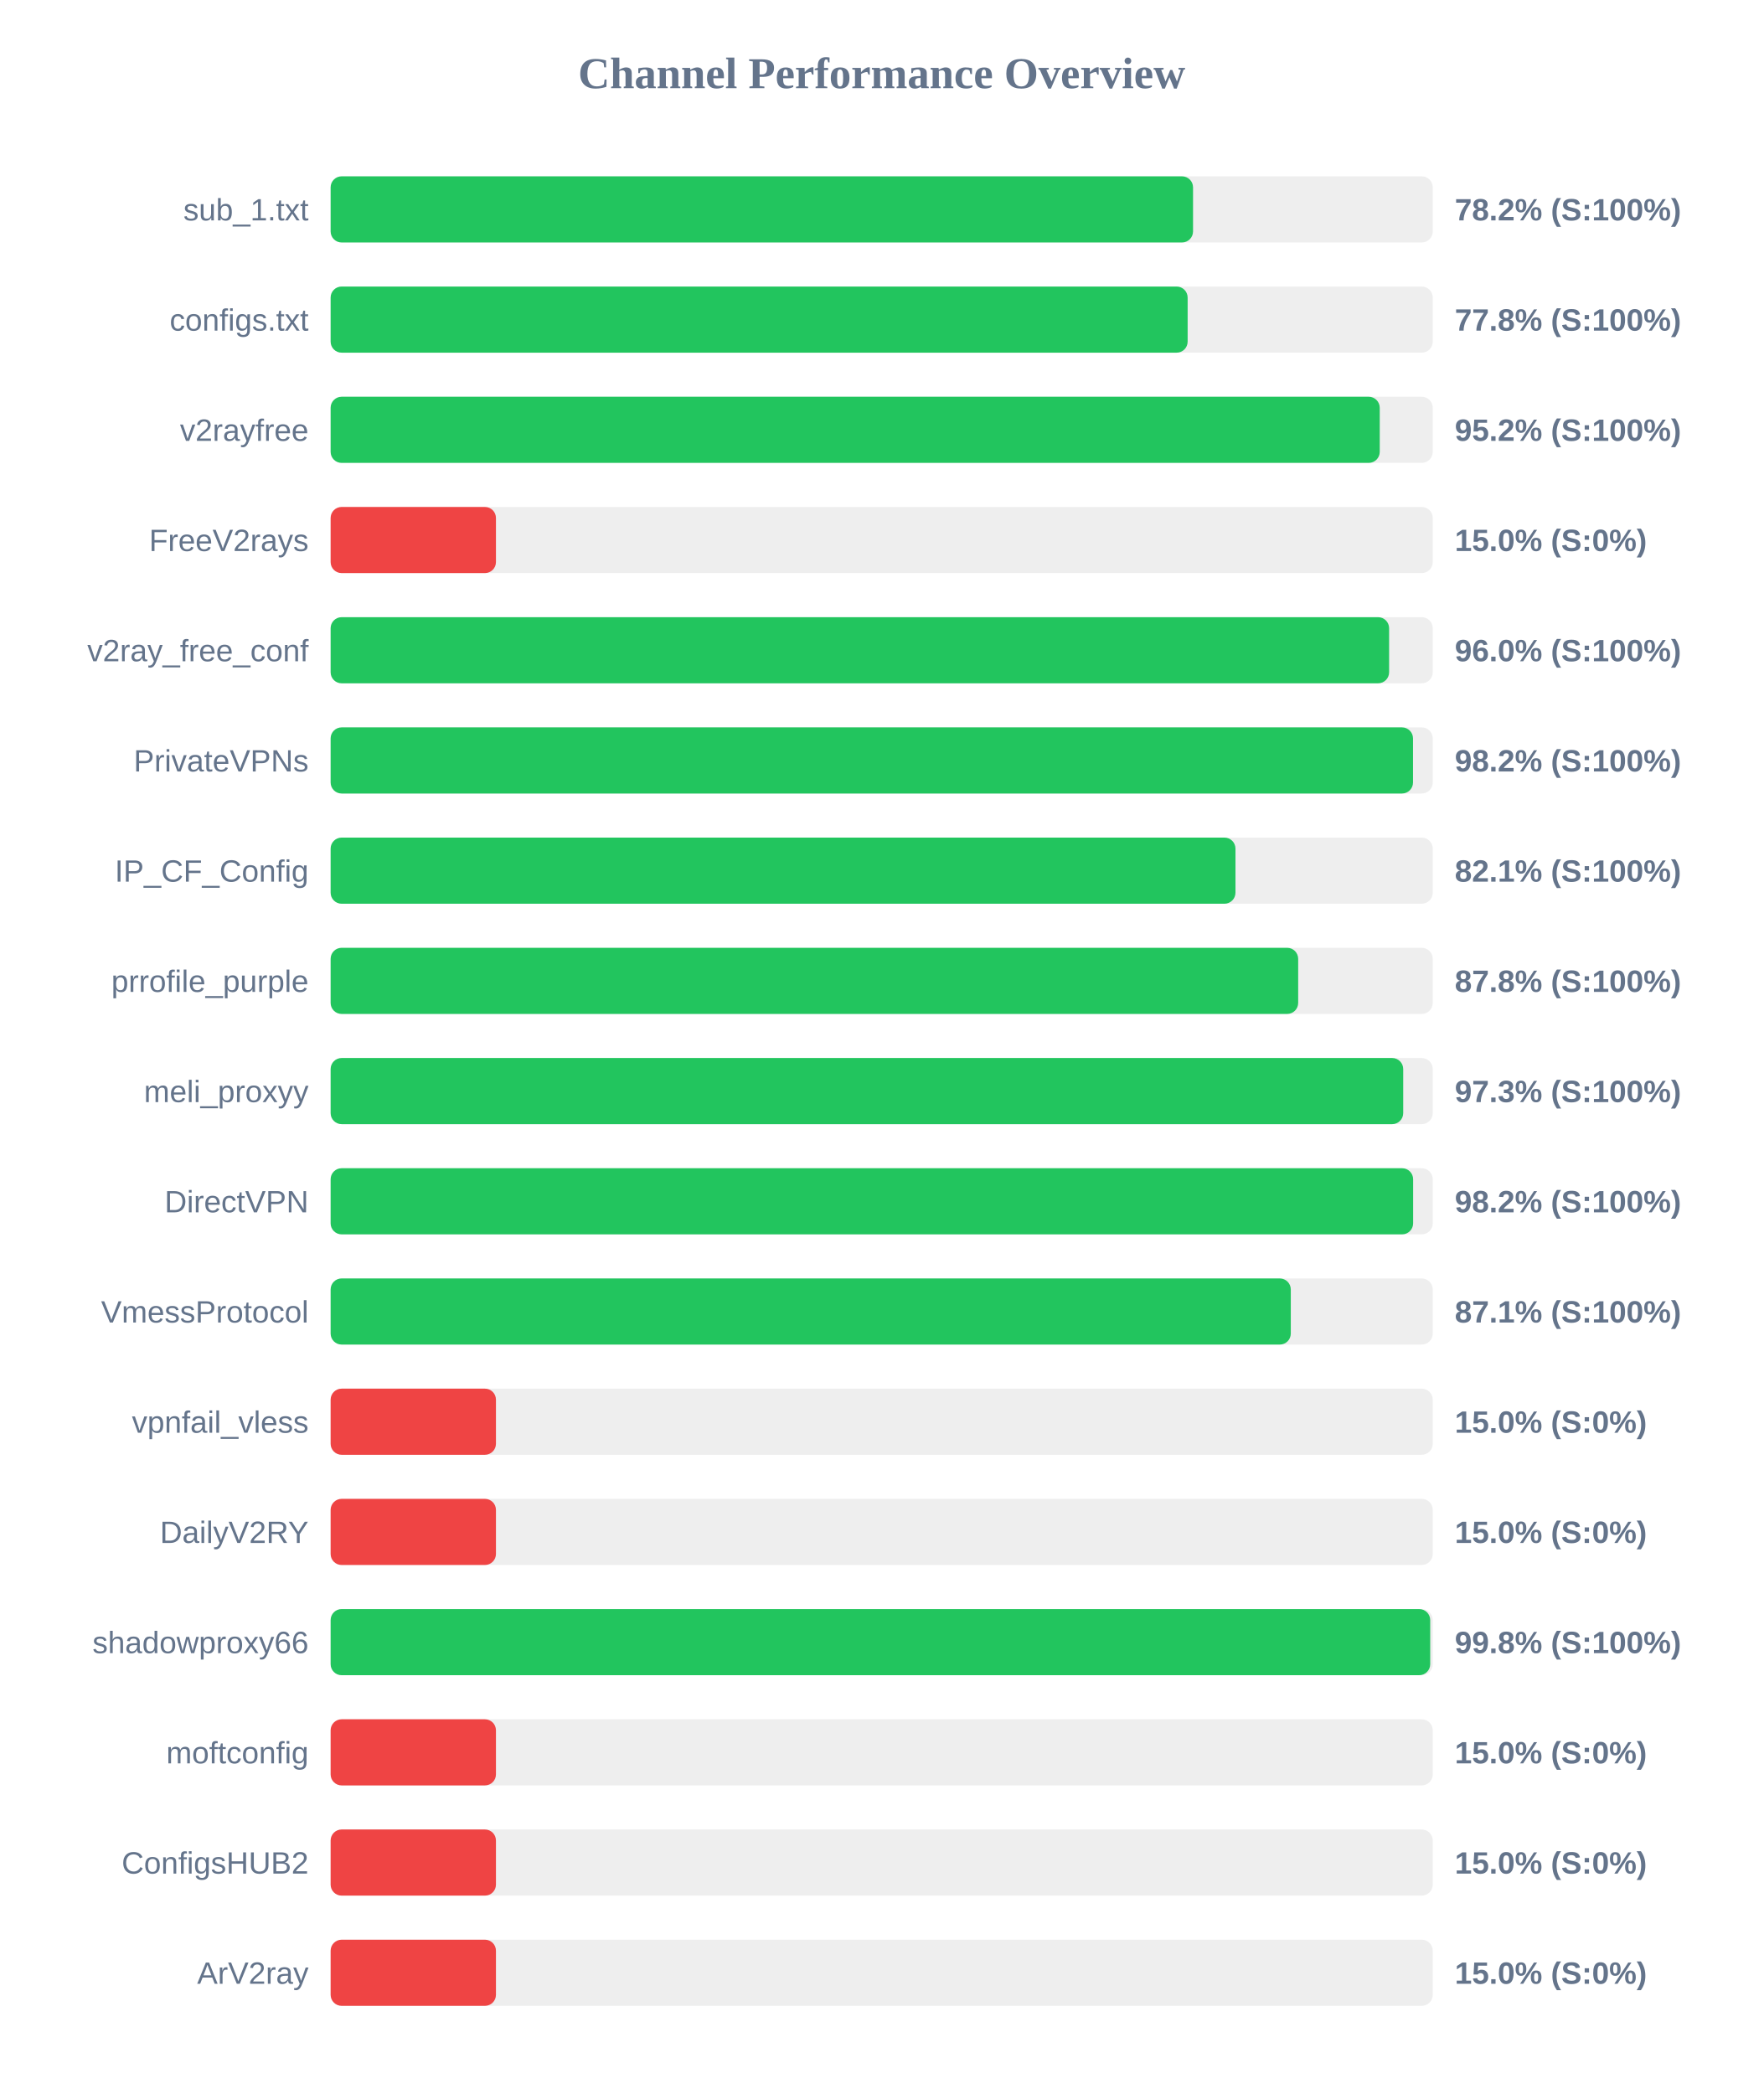
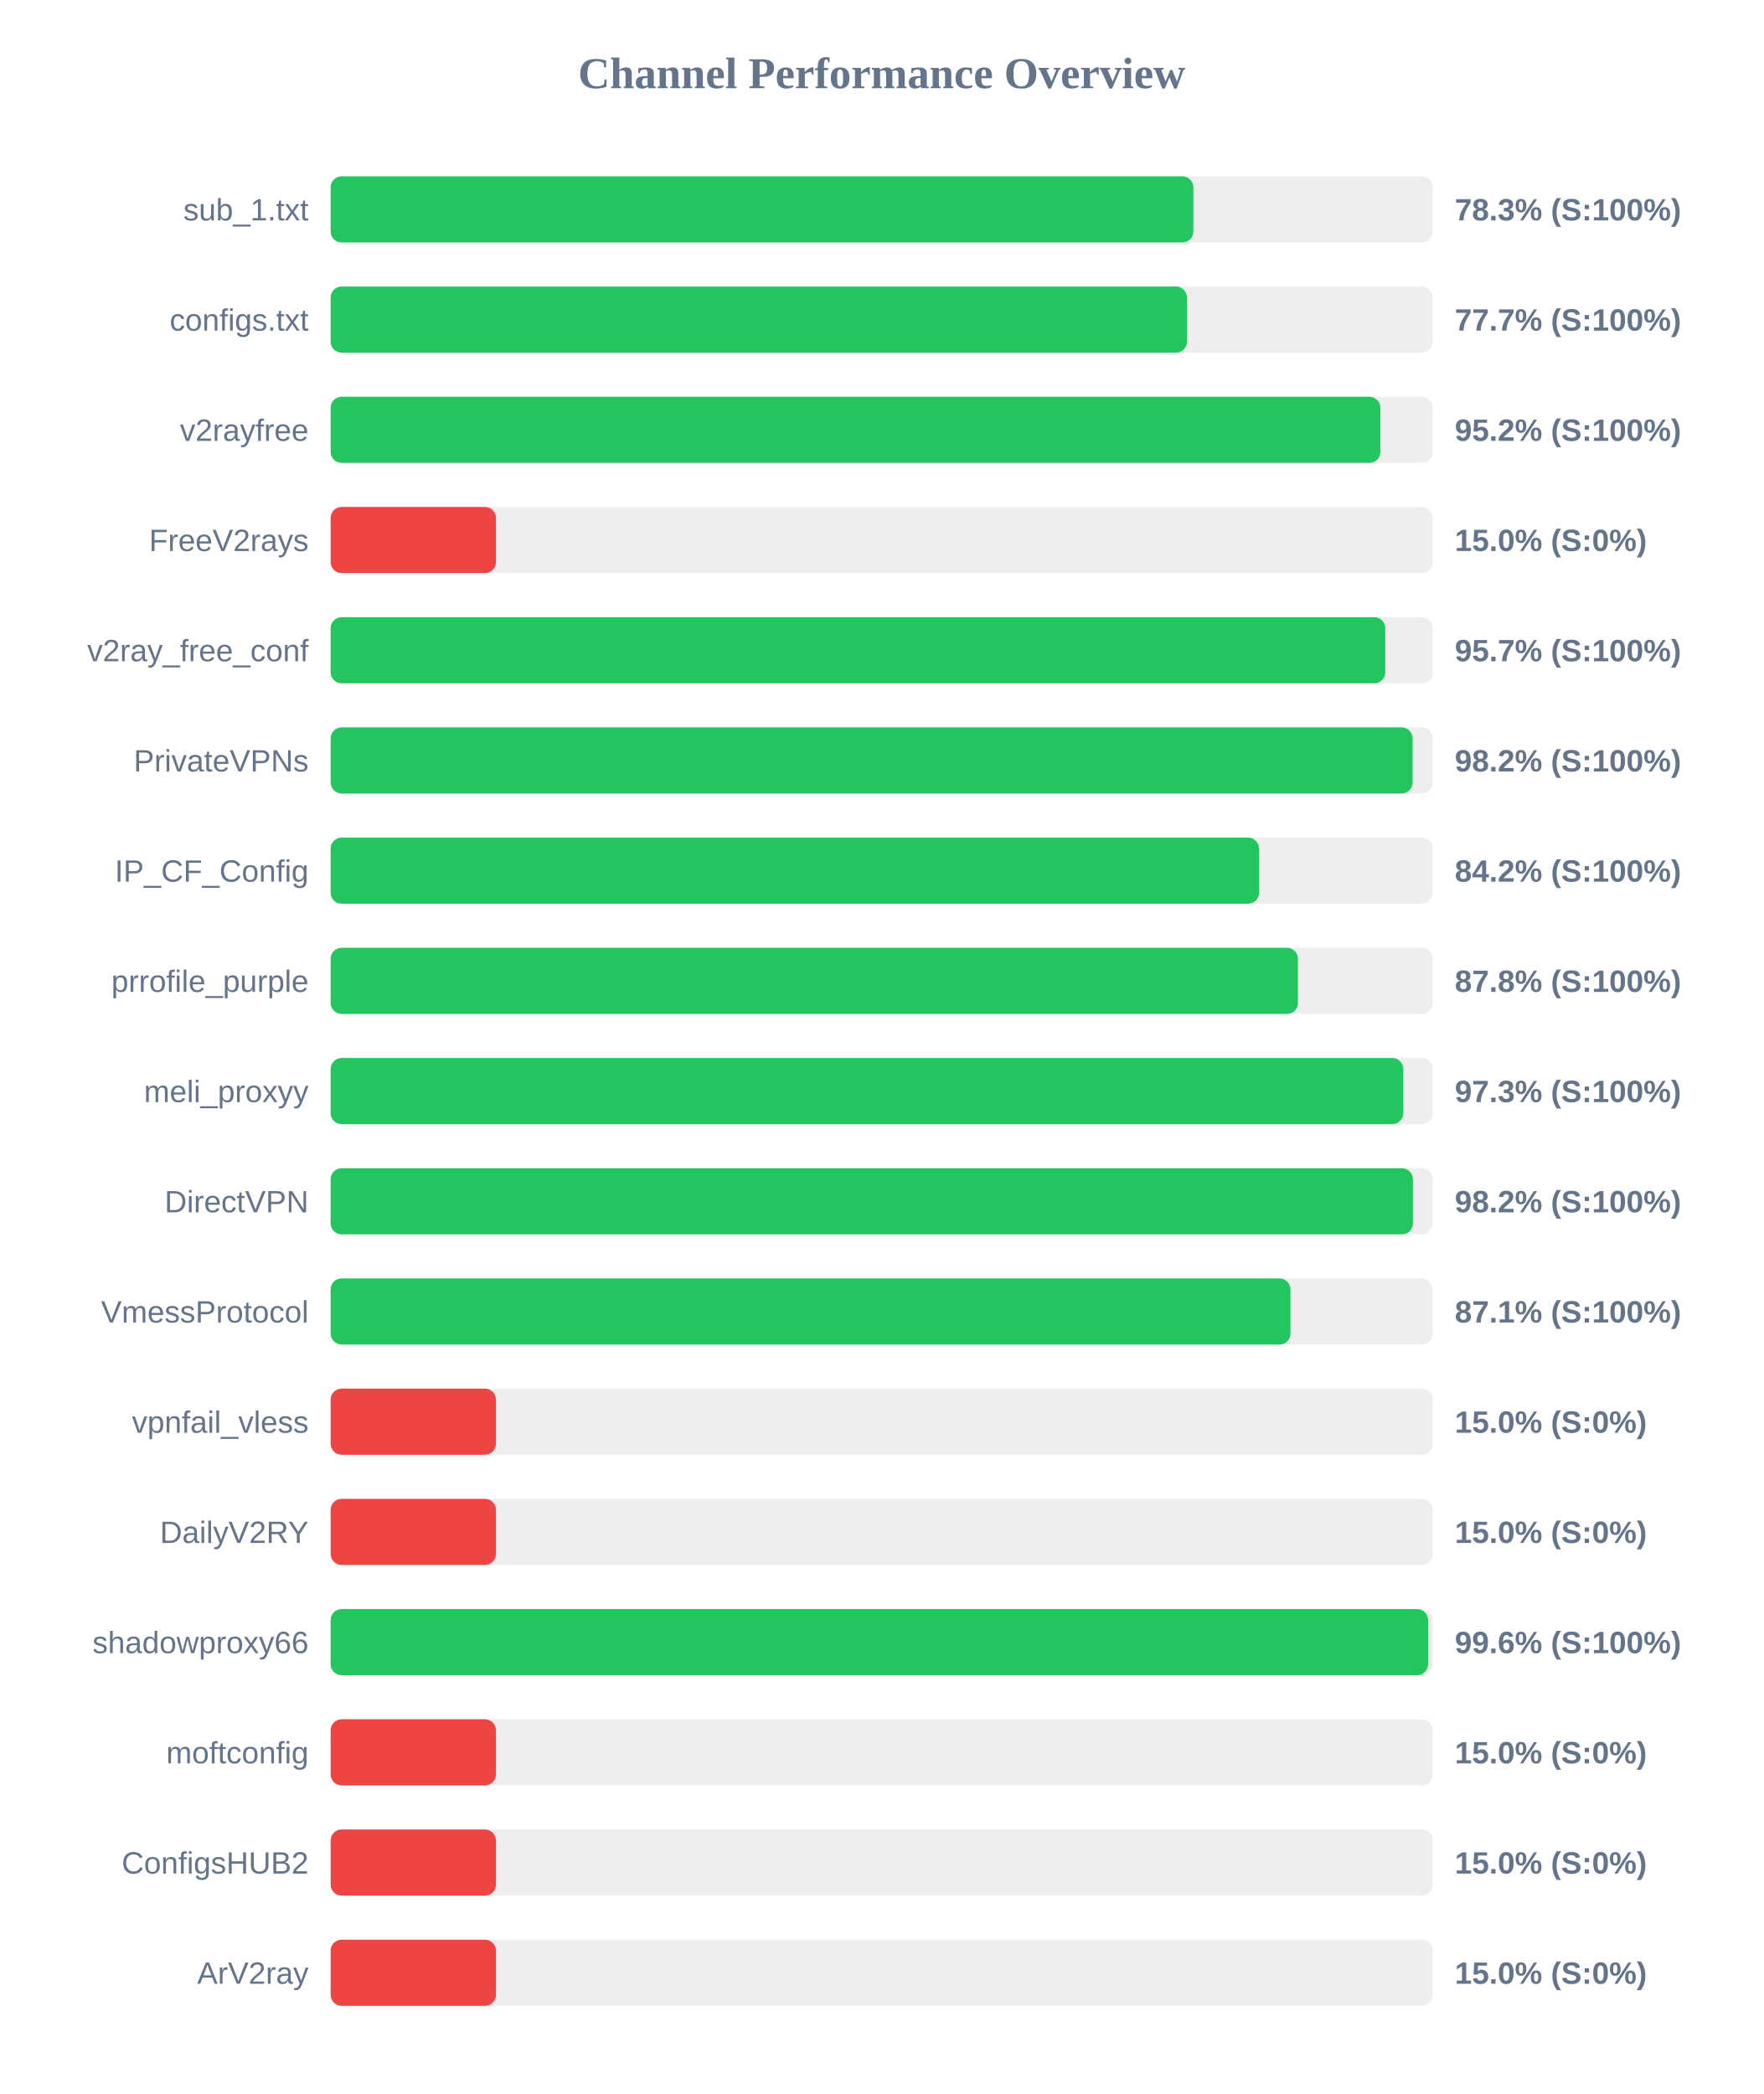
<svg xmlns="http://www.w3.org/2000/svg" width="800" height="950" version="1.1">
  <style>
        .row { font: 14px Arial; fill: #64748b; }
        .score { font: bold 14px Arial; fill: #64748b; }
    </style>
  <text x="400" y="40" text-anchor="middle" font-size="20px" font-weight="bold" fill="#64748b">Channel Performance Overview</text>
  <rect x="150" y="80" width="500" height="30" fill="#eee" rx="5" />
-   <rect x="150" y="80" width="391.25" height="30" fill="#22c55e" rx="5" />
+   <rect x="150" y="80" width="391.4" height="30" fill="#22c55e" rx="5" />
  <text x="140" y="100" text-anchor="end" class="row">sub_1.txt</text>
-   <text x="660" y="100" text-anchor="start" class="score">78.2% (S:100%)</text>
+   <text x="660" y="100" text-anchor="start" class="score">78.3% (S:100%)</text>
  <rect x="150" y="130" width="500" height="30" fill="#eee" rx="5" />
-   <rect x="150" y="130" width="388.8" height="30" fill="#22c55e" rx="5" />
+   <rect x="150" y="130" width="388.5" height="30" fill="#22c55e" rx="5" />
  <text x="140" y="150" text-anchor="end" class="row">configs.txt</text>
-   <text x="660" y="150" text-anchor="start" class="score">77.8% (S:100%)</text>
+   <text x="660" y="150" text-anchor="start" class="score">77.7% (S:100%)</text>
  <rect x="150" y="180" width="500" height="30" fill="#eee" rx="5" />
-   <rect x="150" y="180" width="475.95" height="30" fill="#22c55e" rx="5" />
+   <rect x="150" y="180" width="476.25" height="30" fill="#22c55e" rx="5" />
  <text x="140" y="200" text-anchor="end" class="row">v2rayfree</text>
  <text x="660" y="200" text-anchor="start" class="score">95.2% (S:100%)</text>
  <rect x="150" y="230" width="500" height="30" fill="#eee" rx="5" />
  <rect x="150" y="230" width="75.0" height="30" fill="#ef4444" rx="5" />
  <text x="140" y="250" text-anchor="end" class="row">FreeV2rays</text>
  <text x="660" y="250" text-anchor="start" class="score">15.0% (S:0%)</text>
  <rect x="150" y="280" width="500" height="30" fill="#eee" rx="5" />
-   <rect x="150" y="280" width="480.2" height="30" fill="#22c55e" rx="5" />
+   <rect x="150" y="280" width="478.45" height="30" fill="#22c55e" rx="5" />
  <text x="140" y="300" text-anchor="end" class="row">v2ray_free_conf</text>
-   <text x="660" y="300" text-anchor="start" class="score">96.0% (S:100%)</text>
+   <text x="660" y="300" text-anchor="start" class="score">95.7% (S:100%)</text>
  <rect x="150" y="330" width="500" height="30" fill="#eee" rx="5" />
-   <rect x="150" y="330" width="491.05" height="30" fill="#22c55e" rx="5" />
+   <rect x="150" y="330" width="490.85" height="30" fill="#22c55e" rx="5" />
  <text x="140" y="350" text-anchor="end" class="row">PrivateVPNs</text>
  <text x="660" y="350" text-anchor="start" class="score">98.2% (S:100%)</text>
  <rect x="150" y="380" width="500" height="30" fill="#eee" rx="5" />
-   <rect x="150" y="380" width="410.5" height="30" fill="#22c55e" rx="5" />
+   <rect x="150" y="380" width="421.2" height="30" fill="#22c55e" rx="5" />
  <text x="140" y="400" text-anchor="end" class="row">IP_CF_Config</text>
-   <text x="660" y="400" text-anchor="start" class="score">82.1% (S:100%)</text>
+   <text x="660" y="400" text-anchor="start" class="score">84.2% (S:100%)</text>
  <rect x="150" y="430" width="500" height="30" fill="#eee" rx="5" />
-   <rect x="150" y="430" width="438.95" height="30" fill="#22c55e" rx="5" />
+   <rect x="150" y="430" width="438.85" height="30" fill="#22c55e" rx="5" />
  <text x="140" y="450" text-anchor="end" class="row">prrofile_purple</text>
  <text x="660" y="450" text-anchor="start" class="score">87.8% (S:100%)</text>
  <rect x="150" y="480" width="500" height="30" fill="#eee" rx="5" />
-   <rect x="150" y="480" width="486.6" height="30" fill="#22c55e" rx="5" />
+   <rect x="150" y="480" width="486.65" height="30" fill="#22c55e" rx="5" />
  <text x="140" y="500" text-anchor="end" class="row">meli_proxyy</text>
  <text x="660" y="500" text-anchor="start" class="score">97.3% (S:100%)</text>
  <rect x="150" y="530" width="500" height="30" fill="#eee" rx="5" />
-   <rect x="150" y="530" width="491.1" height="30" fill="#22c55e" rx="5" />
+   <rect x="150" y="530" width="491.0" height="30" fill="#22c55e" rx="5" />
  <text x="140" y="550" text-anchor="end" class="row">DirectVPN</text>
  <text x="660" y="550" text-anchor="start" class="score">98.2% (S:100%)</text>
  <rect x="150" y="580" width="500" height="30" fill="#eee" rx="5" />
-   <rect x="150" y="580" width="435.6" height="30" fill="#22c55e" rx="5" />
+   <rect x="150" y="580" width="435.45" height="30" fill="#22c55e" rx="5" />
  <text x="140" y="600" text-anchor="end" class="row">VmessProtocol</text>
  <text x="660" y="600" text-anchor="start" class="score">87.1% (S:100%)</text>
  <rect x="150" y="630" width="500" height="30" fill="#eee" rx="5" />
  <rect x="150" y="630" width="75.0" height="30" fill="#ef4444" rx="5" />
  <text x="140" y="650" text-anchor="end" class="row">vpnfail_vless</text>
  <text x="660" y="650" text-anchor="start" class="score">15.0% (S:0%)</text>
  <rect x="150" y="680" width="500" height="30" fill="#eee" rx="5" />
  <rect x="150" y="680" width="75.0" height="30" fill="#ef4444" rx="5" />
  <text x="140" y="700" text-anchor="end" class="row">DailyV2RY</text>
  <text x="660" y="700" text-anchor="start" class="score">15.0% (S:0%)</text>
  <rect x="150" y="730" width="500" height="30" fill="#eee" rx="5" />
-   <rect x="150" y="730" width="498.85" height="30" fill="#22c55e" rx="5" />
+   <rect x="150" y="730" width="497.9" height="30" fill="#22c55e" rx="5" />
  <text x="140" y="750" text-anchor="end" class="row">shadowproxy66</text>
-   <text x="660" y="750" text-anchor="start" class="score">99.8% (S:100%)</text>
+   <text x="660" y="750" text-anchor="start" class="score">99.6% (S:100%)</text>
  <rect x="150" y="780" width="500" height="30" fill="#eee" rx="5" />
  <rect x="150" y="780" width="75.0" height="30" fill="#ef4444" rx="5" />
  <text x="140" y="800" text-anchor="end" class="row">moftconfig</text>
  <text x="660" y="800" text-anchor="start" class="score">15.0% (S:0%)</text>
  <rect x="150" y="830" width="500" height="30" fill="#eee" rx="5" />
  <rect x="150" y="830" width="75.0" height="30" fill="#ef4444" rx="5" />
  <text x="140" y="850" text-anchor="end" class="row">ConfigsHUB2</text>
  <text x="660" y="850" text-anchor="start" class="score">15.0% (S:0%)</text>
  <rect x="150" y="880" width="500" height="30" fill="#eee" rx="5" />
  <rect x="150" y="880" width="75.0" height="30" fill="#ef4444" rx="5" />
  <text x="140" y="900" text-anchor="end" class="row">ArV2ray</text>
  <text x="660" y="900" text-anchor="start" class="score">15.0% (S:0%)</text>
</svg>
